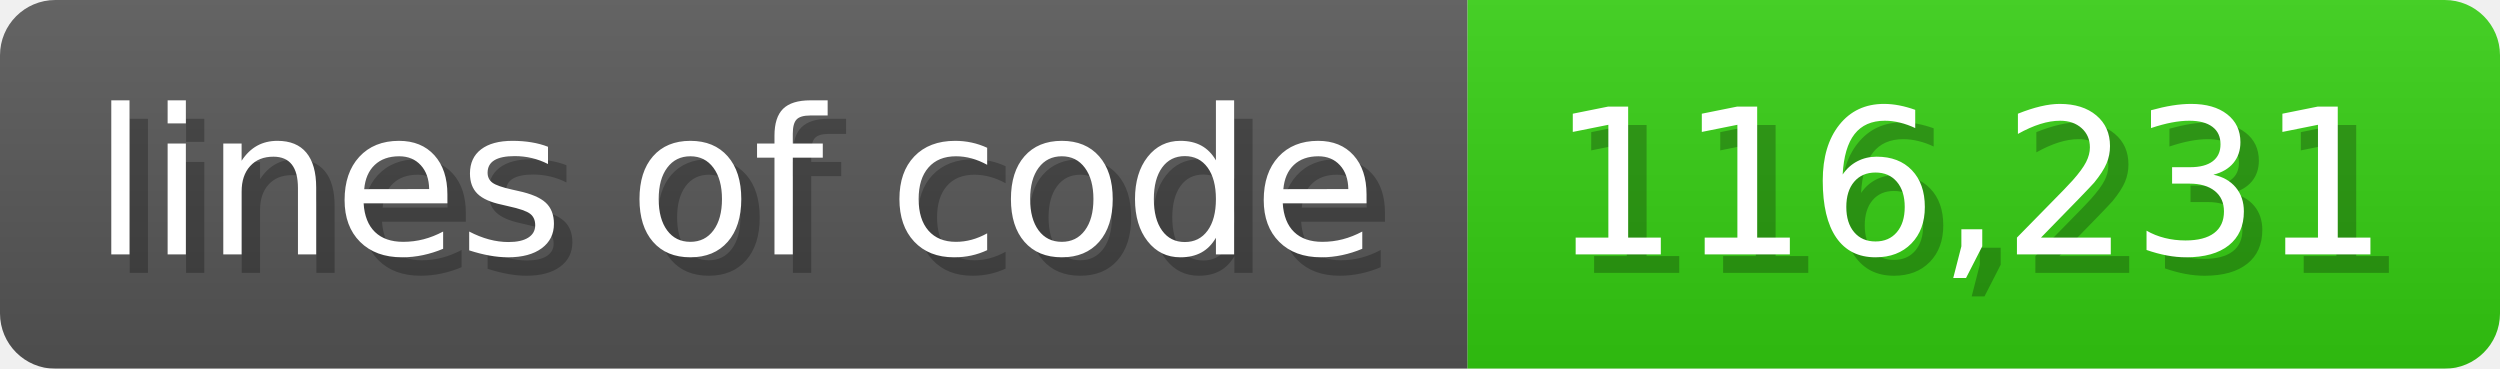
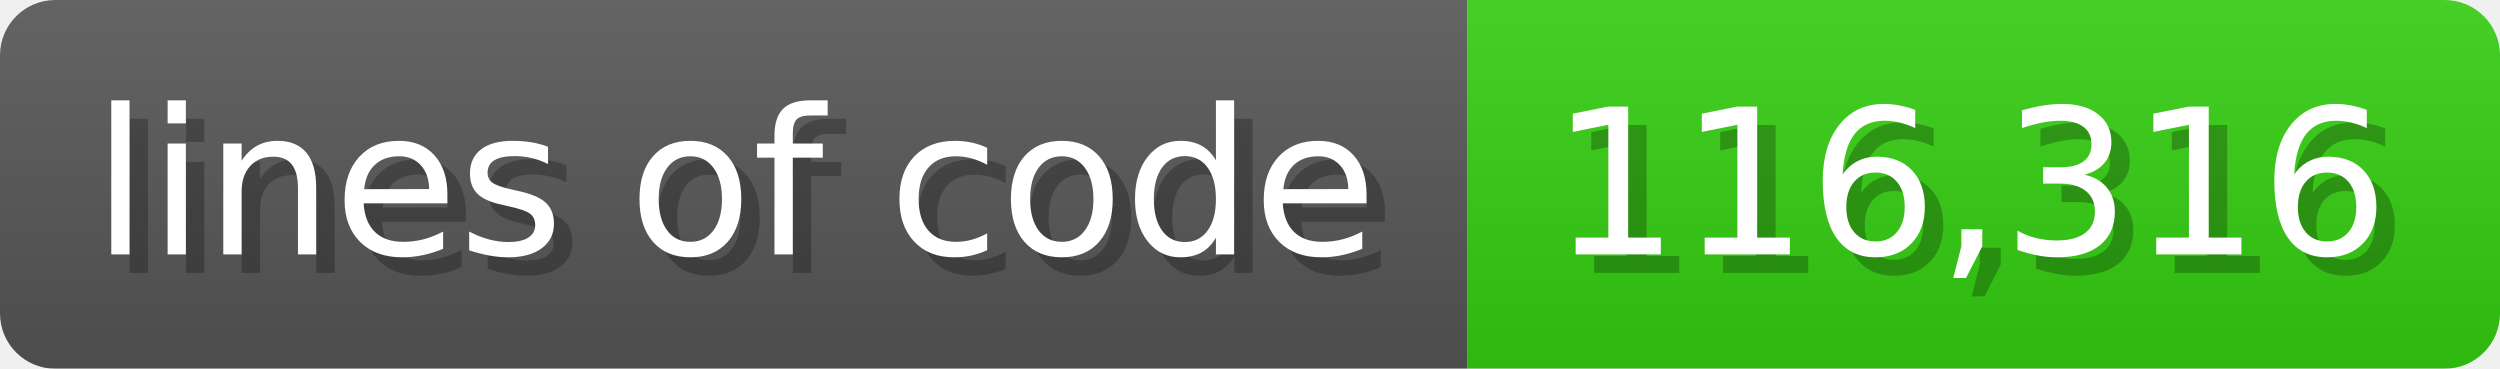
<svg xmlns="http://www.w3.org/2000/svg" width="135.6" height="20" viewBox="0 0 1356 200">
  <linearGradient id="a" x2="0" y2="100%">
    <stop offset="0" stop-opacity=".1" stop-color="#EEE" />
    <stop offset="1" stop-opacity=".1" />
  </linearGradient>
  <mask id="m">
    <rect width="1356" height="200" rx="30" fill="#FFF" />
  </mask>
  <g mask="url(#m)">
    <rect width="796" height="200" fill="#555" />
    <rect width="560" height="200" fill="#3C1" x="796" />
    <rect width="1356" height="200" fill="url(#a)" />
  </g>
  <g fill="#fff" text-anchor="start" font-family="Verdana,DejaVu Sans,sans-serif" font-size="110">
    <text x="60" y="148" textLength="696" fill="#000" opacity="0.25">lines of code</text>
    <text x="50" y="138" textLength="696">lines of code</text>
-     <text x="851" y="148" textLength="460" fill="#000" opacity="0.25">116,231</text>
-     <text x="841" y="138" textLength="460">116,231</text>
+     <text x="851" y="148" textLength="460" fill="#000" opacity="0.25">116,316</text>
+     <text x="841" y="138" textLength="460">116,316</text>
  </g>
</svg>
